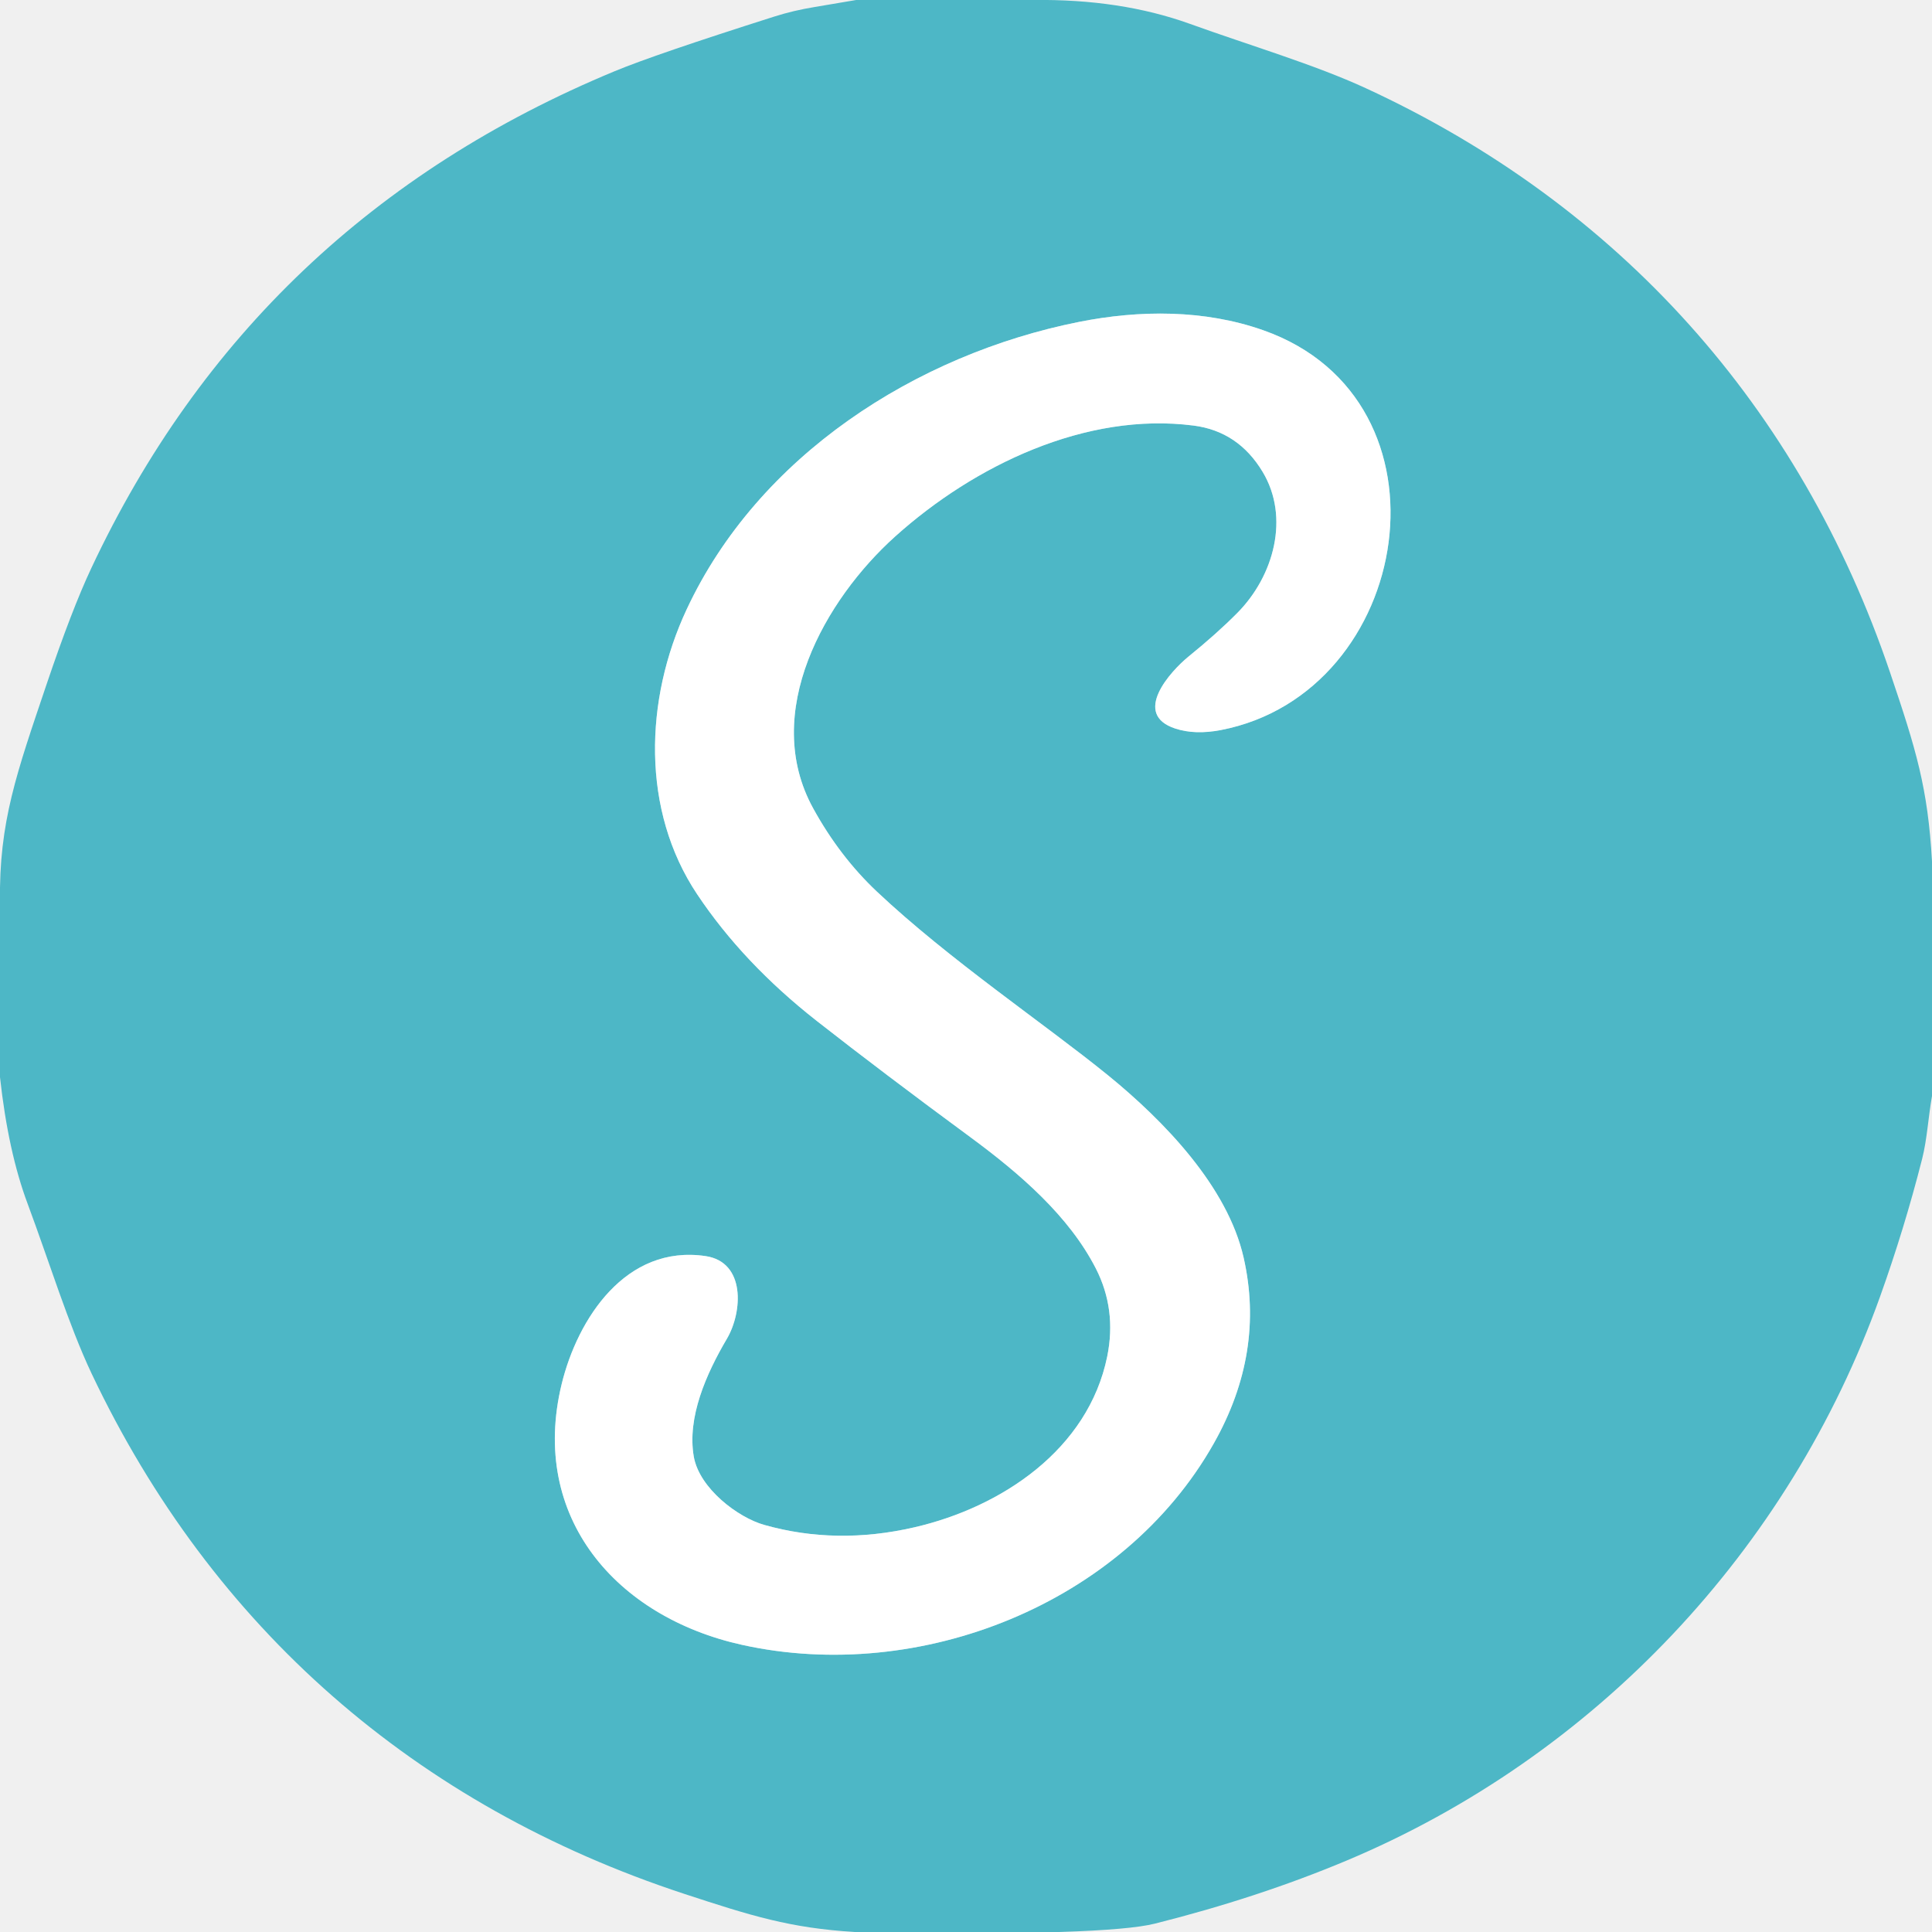
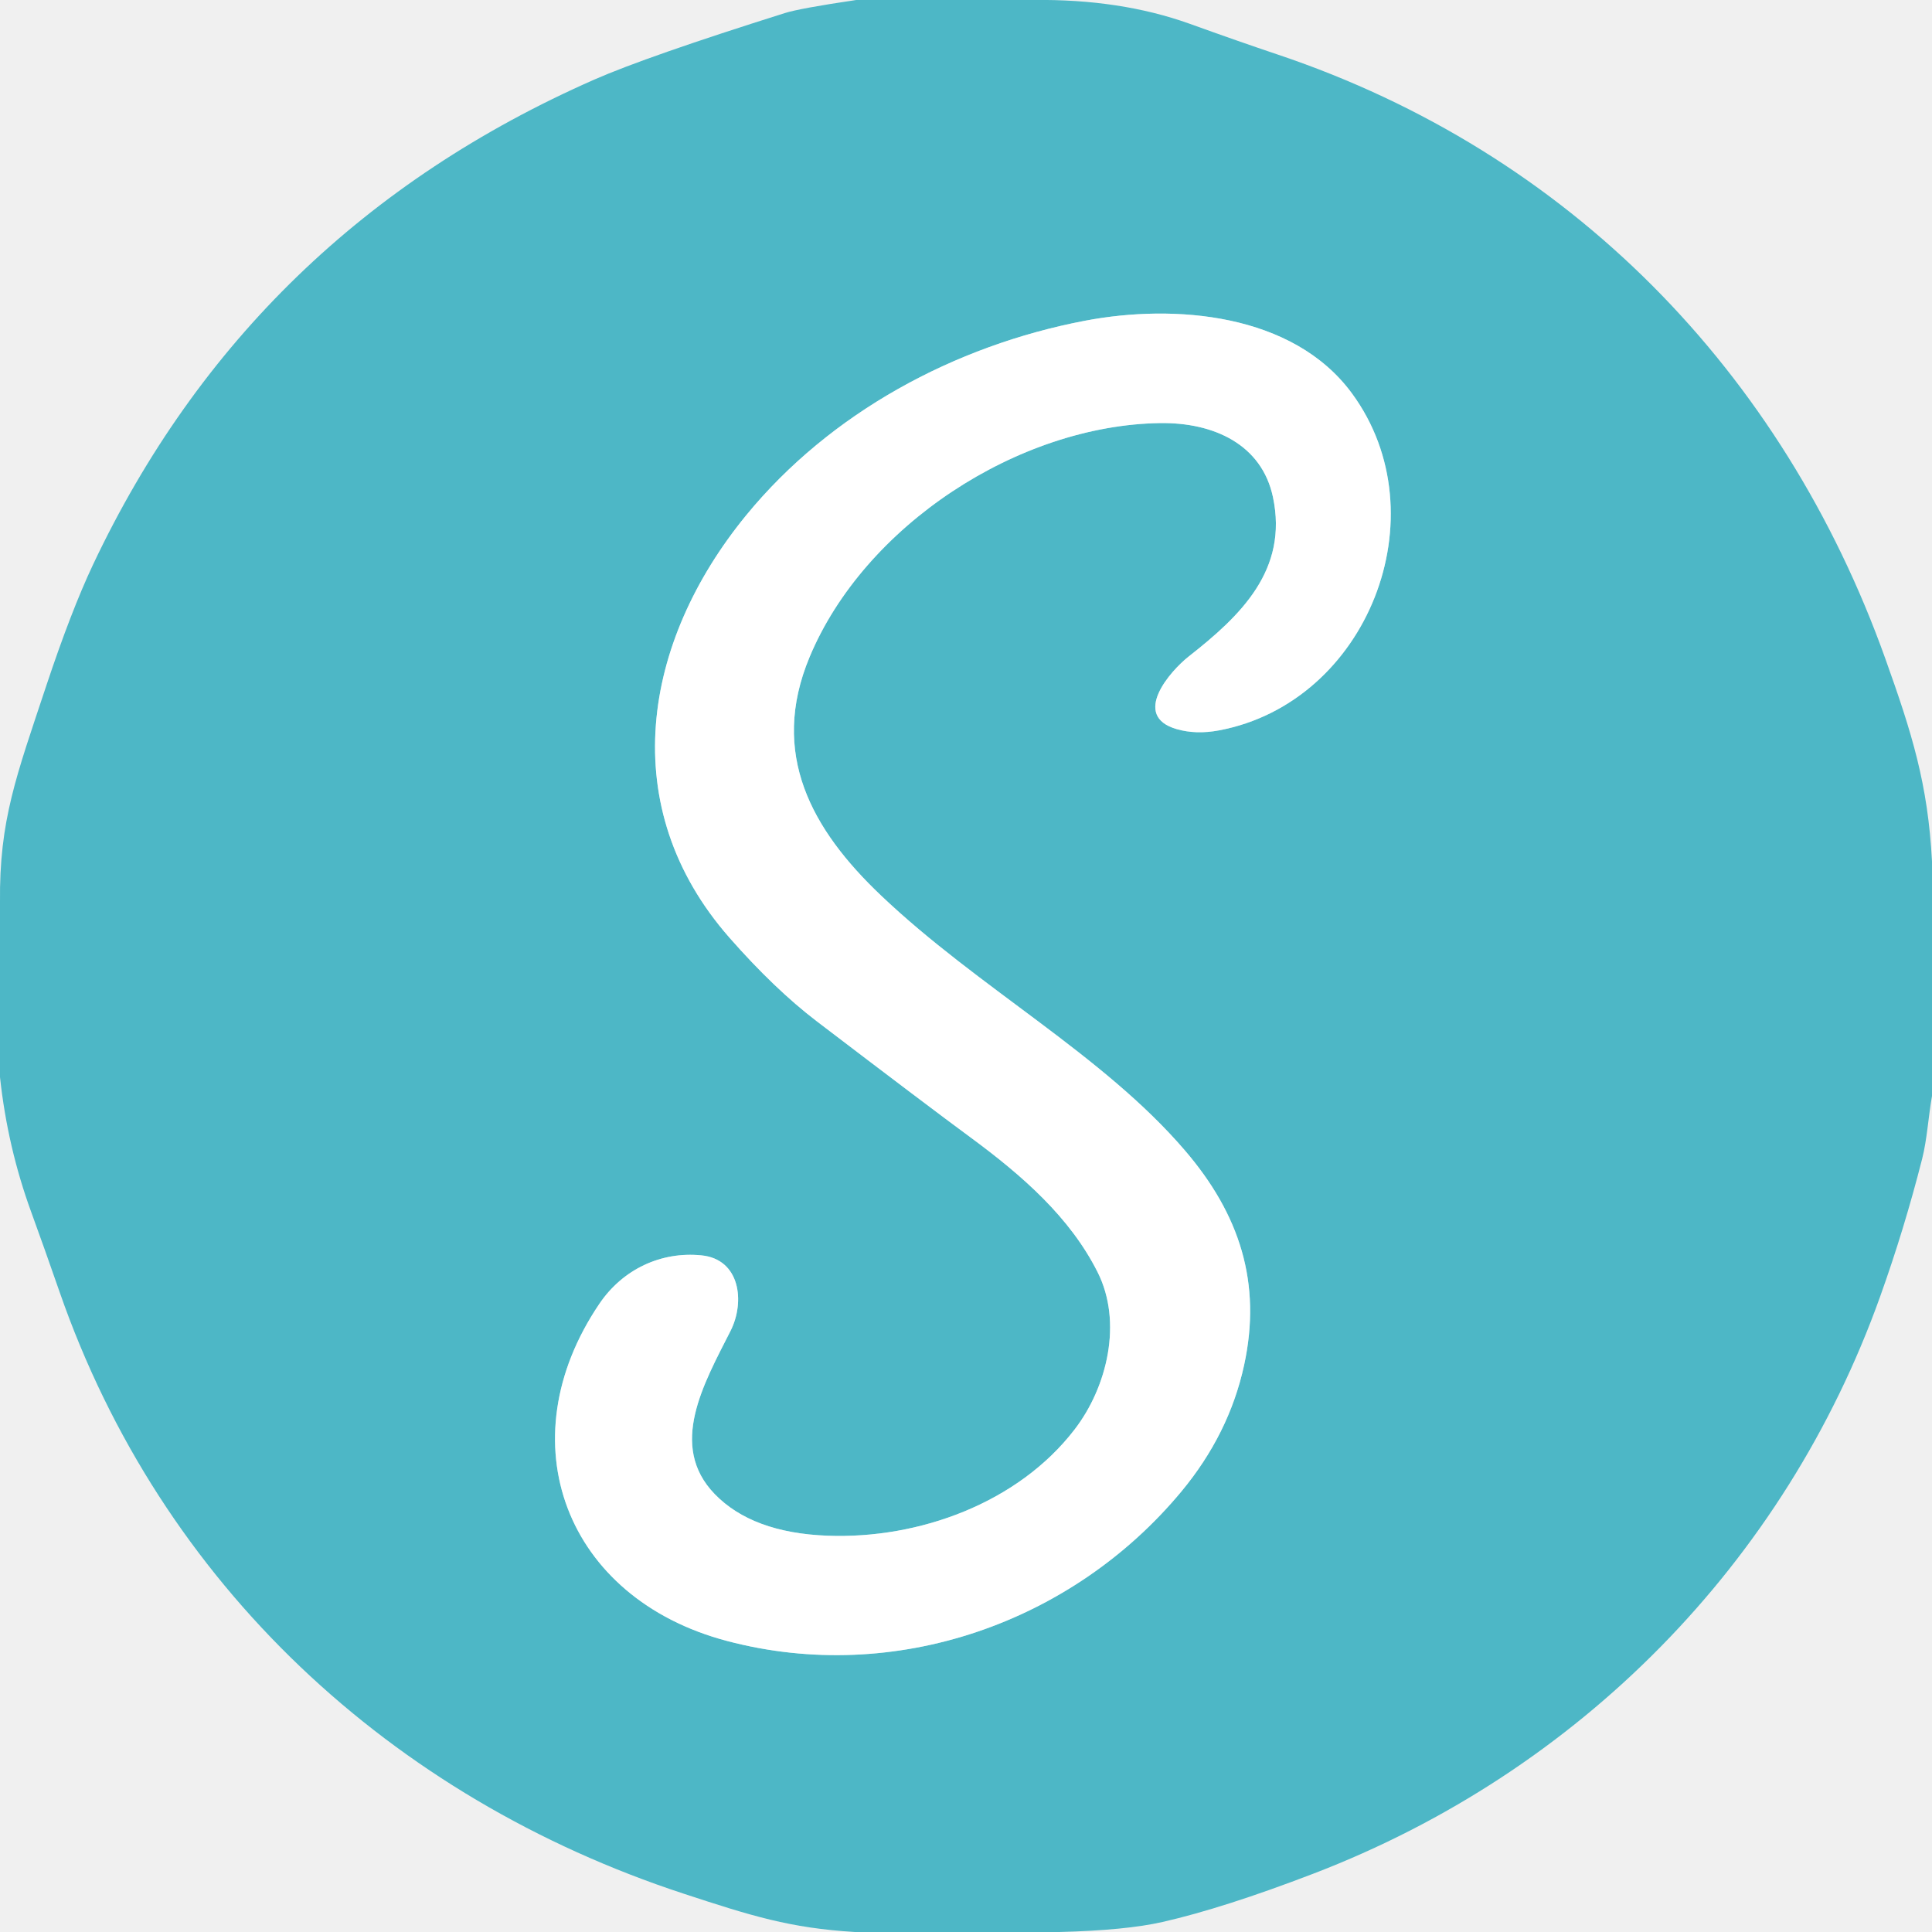
<svg xmlns="http://www.w3.org/2000/svg" version="1.1" viewBox="0.00 0.00 256.00 256.00" width="128" height="128">
-   <path stroke="#a6dbe3" stroke-width="2.00" fill="none" stroke-linecap="butt" vector-effect="non-scaling-stroke" d="   M 157.47 87.01   C 155.11 88.94 149.91 94.63 155.74 96.54   Q 158.34 97.39 161.75 96.74   C 187.29 91.82 193.65 53.02 167.39 43.76   C 159.60 41.01 151.01 41.05 142.95 42.66   C 121.31 46.98 100.47 60.44 90.99 80.74   C 85.38 92.73 84.97 107.38 92.36 118.47   Q 98.46 127.62 108.24 135.29   Q 117.07 142.21 128.58 150.68   C 135.21 155.56 141.66 161.16 145.20 168.07   Q 147.98 173.50 146.71 179.75   C 144.19 192.06 132.73 199.71 121.15 202.38   Q 110.83 204.76 101.27 202.06   C 97.78 201.08 92.67 197.22 91.93 193.01   C 91.03 187.82 93.56 182.07 96.33 177.37   C 98.40 173.83 98.81 167.23 93.50 166.44   C 82.92 164.87 76.53 174.74 74.42 183.41   C 70.13 201.08 81.69 214.27 98.32 217.95   C 121.86 223.16 148.81 212.57 160.84 191.25   Q 167.65 179.19 164.78 166.61   C 162.64 157.24 154.30 148.57 146.79 142.46   C 138.48 135.71 125.77 127.17 116.19 118.14   Q 111.25 113.48 107.75 107.11   C 100.78 94.44 109.30 79.46 118.61 71.09   C 129.12 61.64 143.92 54.55 158.16 56.39   Q 164.08 57.15 167.31 62.53   C 170.92 68.54 168.81 76.31 163.96 81.21   Q 161.27 83.93 157.47 87.01" />
-   <path fill="#4db7c6" d="   M 136.90 0.00   Q 148.46 -0.15 157.64 3.15   C 165.50 5.99 174.18 8.55 180.96 11.68   C 214.50 27.15 238.54 53.94 250.44 89.10   C 253.91 99.35 255.45 104.40 256.00 114.14   L 256.00 145.23   C 255.51 148.00 255.35 150.96 254.70 153.53   Q 252.35 162.78 249.11 171.83   C 237.08 205.41 211.34 232.74 178.35 246.57   Q 166.68 251.46 153.03 254.89   Q 149.81 255.70 140.36 256.00   L 113.28 256.00   C 104.69 255.48 99.54 253.86 90.65 250.94   C 55.14 239.27 28.15 215.78 12.14 182.01   C 9.07 175.51 6.51 167.15 3.67 159.53   Q 1.08 152.61 0.00 142.73   L 0.00 119.56   C -0.16 108.90 2.24 102.34 6.16 90.71   Q 9.51 80.79 12.10 75.28   Q 33.72 29.22 81.46 9.43   Q 86.79 7.22 102.55 2.21   Q 105.12 1.39 107.94 0.93   Q 110.69 0.48 113.44 0.00   L 136.90 0.00   Z   M 157.47 87.01   C 155.11 88.94 149.91 94.63 155.74 96.54   Q 158.34 97.39 161.75 96.74   C 187.29 91.82 193.65 53.02 167.39 43.76   C 159.60 41.01 151.01 41.05 142.95 42.66   C 121.31 46.98 100.47 60.44 90.99 80.74   C 85.38 92.73 84.97 107.38 92.36 118.47   Q 98.46 127.62 108.24 135.29   Q 117.07 142.21 128.58 150.68   C 135.21 155.56 141.66 161.16 145.20 168.07   Q 147.98 173.50 146.71 179.75   C 144.19 192.06 132.73 199.71 121.15 202.38   Q 110.83 204.76 101.27 202.06   C 97.78 201.08 92.67 197.22 91.93 193.01   C 91.03 187.82 93.56 182.07 96.33 177.37   C 98.40 173.83 98.81 167.23 93.50 166.44   C 82.92 164.87 76.53 174.74 74.42 183.41   C 70.13 201.08 81.69 214.27 98.32 217.95   C 121.86 223.16 148.81 212.57 160.84 191.25   Q 167.65 179.19 164.78 166.61   C 162.64 157.24 154.30 148.57 146.79 142.46   C 138.48 135.71 125.77 127.17 116.19 118.14   Q 111.25 113.48 107.75 107.11   C 100.78 94.44 109.30 79.46 118.61 71.09   C 129.12 61.64 143.92 54.55 158.16 56.39   Q 164.08 57.15 167.31 62.53   C 170.92 68.54 168.81 76.31 163.96 81.21   Q 161.27 83.93 157.47 87.01   Z" />
-   <path fill="#ffffff" d="   M 155.74 96.54   C 149.91 94.63 155.11 88.94 157.47 87.01   Q 161.27 83.93 163.96 81.21   C 168.81 76.31 170.92 68.54 167.31 62.53   Q 164.08 57.15 158.16 56.39   C 143.92 54.55 129.12 61.64 118.61 71.09   C 109.30 79.46 100.78 94.44 107.75 107.11   Q 111.25 113.48 116.19 118.14   C 125.77 127.17 138.48 135.71 146.79 142.46   C 154.30 148.57 162.64 157.24 164.78 166.61   Q 167.65 179.19 160.84 191.25   C 148.81 212.57 121.86 223.16 98.32 217.95   C 81.69 214.27 70.13 201.08 74.42 183.41   C 76.53 174.74 82.92 164.87 93.50 166.44   C 98.81 167.23 98.40 173.83 96.33 177.37   C 93.56 182.07 91.03 187.82 91.93 193.01   C 92.67 197.22 97.78 201.08 101.27 202.06   Q 110.83 204.76 121.15 202.38   C 132.73 199.71 144.19 192.06 146.71 179.75   Q 147.98 173.50 145.20 168.07   C 141.66 161.16 135.21 155.56 128.58 150.68   Q 117.07 142.21 108.24 135.29   Q 98.46 127.62 92.36 118.47   C 84.97 107.38 85.38 92.73 90.99 80.74   C 100.47 60.44 121.31 46.98 142.95 42.66   C 151.01 41.05 159.60 41.01 167.39 43.76   C 193.65 53.02 187.29 91.82 161.75 96.74   Q 158.34 97.39 155.74 96.54   Z" />
+   <path stroke="#a6dbe3" stroke-width="2.00" fill="none" stroke-linecap="butt" vector-effect="non-scaling-stroke" d="   M 157.53 86.97   C 155.08 88.89 149.83 94.85 155.91 96.61   Q 158.47 97.35 161.52 96.78   C 181.21 93.08 190.99 68.29 179.15 52.14   C 171.34 41.48 155.60 40.24 143.76 42.50   C 126.46 45.80 109.99 54.70 98.87 68.28   C 85.10 85.10 81.47 106.95 96.65 124.24   Q 102.63 131.05 108.22 135.32   Q 123.04 146.62 128.64 150.74   C 135.51 155.80 141.79 161.32 145.43 168.55   C 148.78 175.18 146.72 183.78 142.40 189.40   C 134.90 199.17 121.75 203.95 109.64 203.49   Q 99.68 203.11 94.70 197.97   C 88.50 191.56 93.26 183.34 96.81 176.33   C 98.74 172.50 98.08 166.84 92.93 166.34   C 87.60 165.81 82.54 168.17 79.44 172.73   C 67.02 191.04 74.95 211.80 96.35 217.44   C 118.63 223.32 142.12 215.00 156.54 197.63   Q 162.87 190.00 164.85 180.89   C 167.22 170.00 164.26 160.89 156.99 152.42   C 146.09 139.71 129.64 130.93 116.73 118.65   C 107.59 109.97 101.91 99.91 107.28 87.05   C 114.55 69.63 134.93 56.34 153.71 56.06   C 160.88 55.96 167.19 58.92 168.67 65.85   C 170.72 75.51 164.43 81.56 157.53 86.97" />
+   <path fill="#4db7c6" d="   M 136.90 0.00   Q 148.43 -0.15 157.64 3.15   Q 164.18 5.51 169.37 7.25   C 207.95 20.23 236.22 49.24 249.81 87.26   C 253.35 97.16 255.46 103.88 256.00 114.14   L 256.00 145.23   C 255.51 148.00 255.35 150.97 254.70 153.53   Q 252.32 162.89 249.11 171.85   C 236.50 207.07 209.27 234.75 174.03 248.27   Q 162.17 252.82 154.05 254.67   Q 149.18 255.78 140.36 256.00   L 113.28 256.00   C 104.66 255.48 99.54 253.86 90.55 250.91   C 51.87 238.21 21.38 209.99 7.90 171.20   Q 5.85 165.30 4.14 160.61   Q 1.00 152.02 0.00 142.73   L 0.00 119.56   C -0.11 108.67 2.17 102.81 6.14 90.84   Q 9.43 80.96 12.32 74.83   Q 33.24 30.56 78.76 10.54   Q 85.69 7.50 104.00 1.73   Q 106.00 1.10 113.45 0.00   L 136.90 0.00   Z   M 157.53 86.97   C 155.08 88.89 149.83 94.85 155.91 96.61   Q 158.47 97.35 161.52 96.78   C 181.21 93.08 190.99 68.29 179.15 52.14   C 171.34 41.48 155.60 40.24 143.76 42.50   C 126.46 45.80 109.99 54.70 98.87 68.28   C 85.10 85.10 81.47 106.95 96.65 124.24   Q 102.63 131.05 108.22 135.32   Q 123.04 146.62 128.64 150.74   C 135.51 155.80 141.79 161.32 145.43 168.55   C 148.78 175.18 146.72 183.78 142.40 189.40   C 134.90 199.17 121.75 203.95 109.64 203.49   Q 99.68 203.11 94.70 197.97   C 88.50 191.56 93.26 183.34 96.81 176.33   C 98.74 172.50 98.08 166.84 92.93 166.34   C 87.60 165.81 82.54 168.17 79.44 172.73   C 67.02 191.04 74.95 211.80 96.35 217.44   C 118.63 223.32 142.12 215.00 156.54 197.63   Q 162.87 190.00 164.85 180.89   C 167.22 170.00 164.26 160.89 156.99 152.42   C 146.09 139.71 129.64 130.93 116.73 118.65   C 107.59 109.97 101.91 99.91 107.28 87.05   C 114.55 69.63 134.93 56.34 153.71 56.06   C 160.88 55.96 167.19 58.92 168.67 65.85   C 170.72 75.51 164.43 81.56 157.53 86.97   Z" />
+   <path fill="#ffffff" d="   M 155.91 96.61   C 149.83 94.85 155.08 88.89 157.53 86.97   C 164.43 81.56 170.72 75.51 168.67 65.85   C 167.19 58.92 160.88 55.96 153.71 56.06   C 134.93 56.34 114.55 69.63 107.28 87.05   C 101.91 99.91 107.59 109.97 116.73 118.65   C 129.64 130.93 146.09 139.71 156.99 152.42   C 164.26 160.89 167.22 170.00 164.85 180.89   Q 162.87 190.00 156.54 197.63   C 142.12 215.00 118.63 223.32 96.35 217.44   C 74.95 211.80 67.02 191.04 79.44 172.73   C 82.54 168.17 87.60 165.81 92.93 166.34   C 98.08 166.84 98.74 172.50 96.81 176.33   C 93.26 183.34 88.50 191.56 94.70 197.97   Q 99.68 203.11 109.64 203.49   C 121.75 203.95 134.90 199.17 142.40 189.40   C 146.72 183.78 148.78 175.18 145.43 168.55   C 141.79 161.32 135.51 155.80 128.64 150.74   Q 123.04 146.62 108.22 135.32   Q 102.63 131.05 96.65 124.24   C 81.47 106.95 85.10 85.10 98.87 68.28   C 109.99 54.70 126.46 45.80 143.76 42.50   C 155.60 40.24 171.34 41.48 179.15 52.14   C 190.99 68.29 181.21 93.08 161.52 96.78   Q 158.47 97.35 155.91 96.61   Z" />
</svg>
